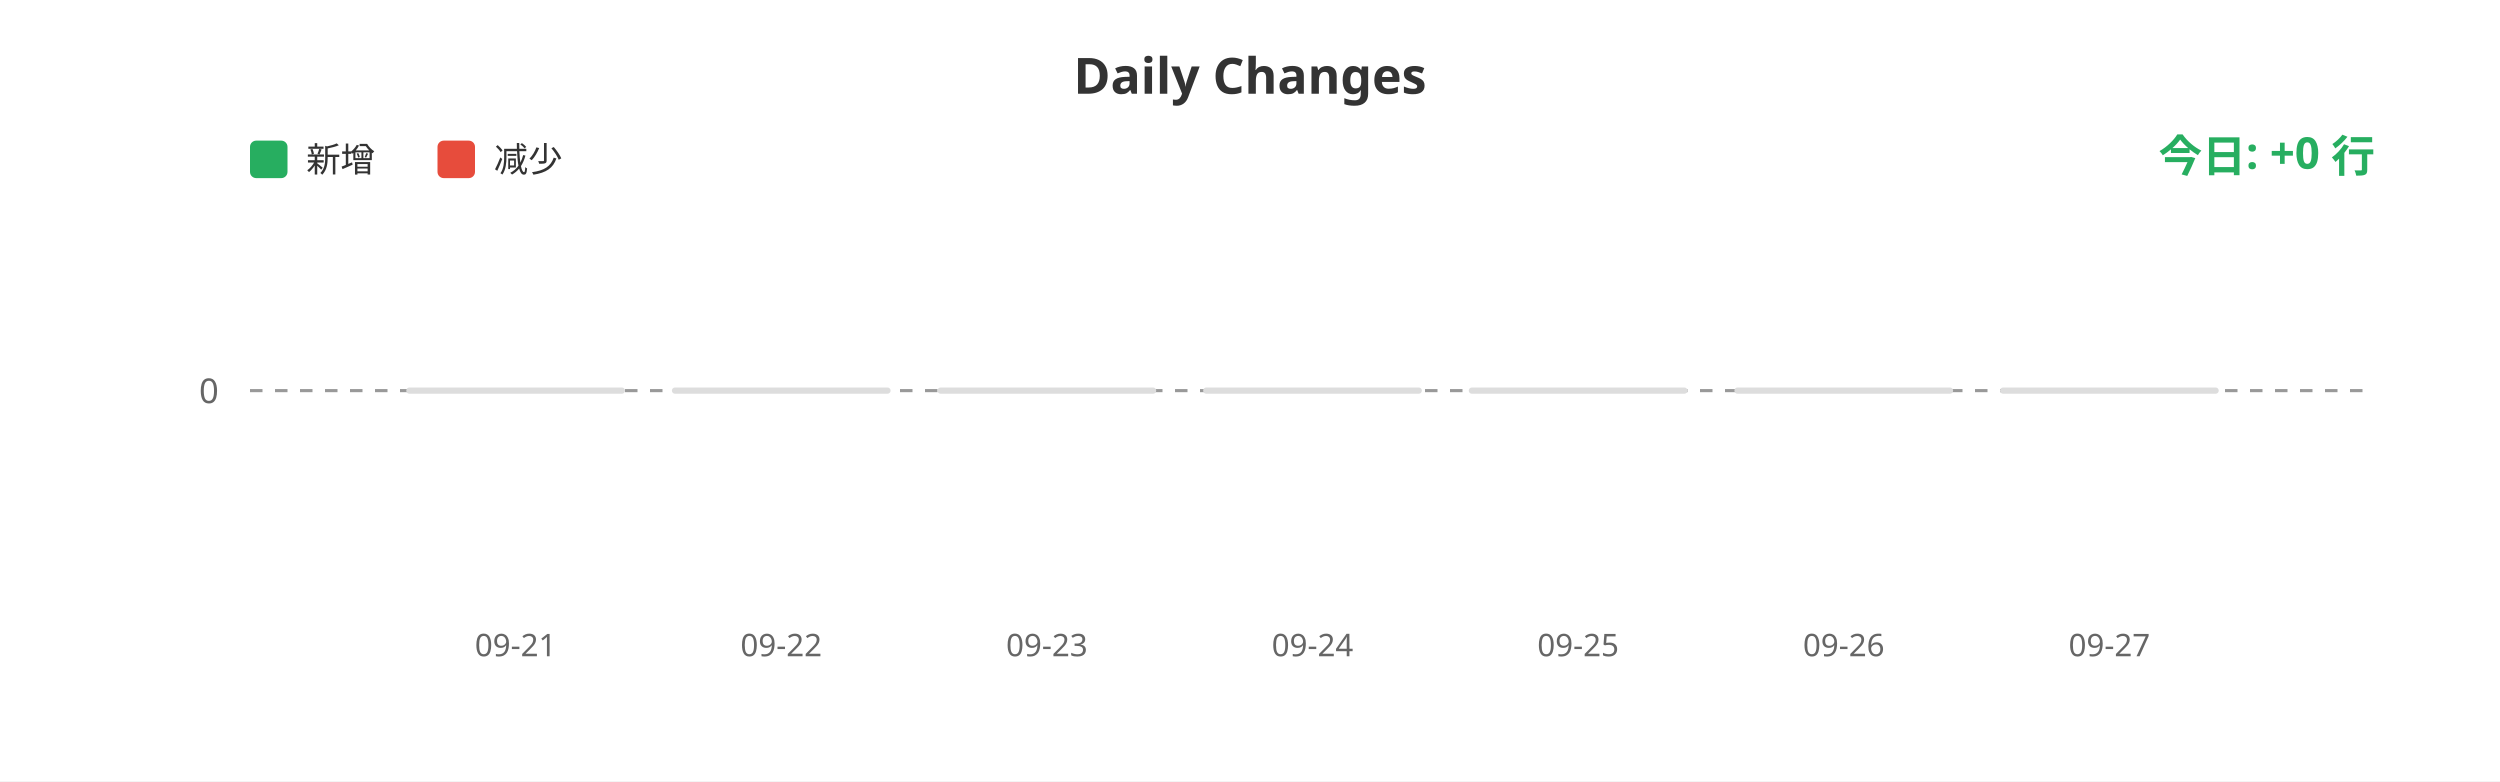
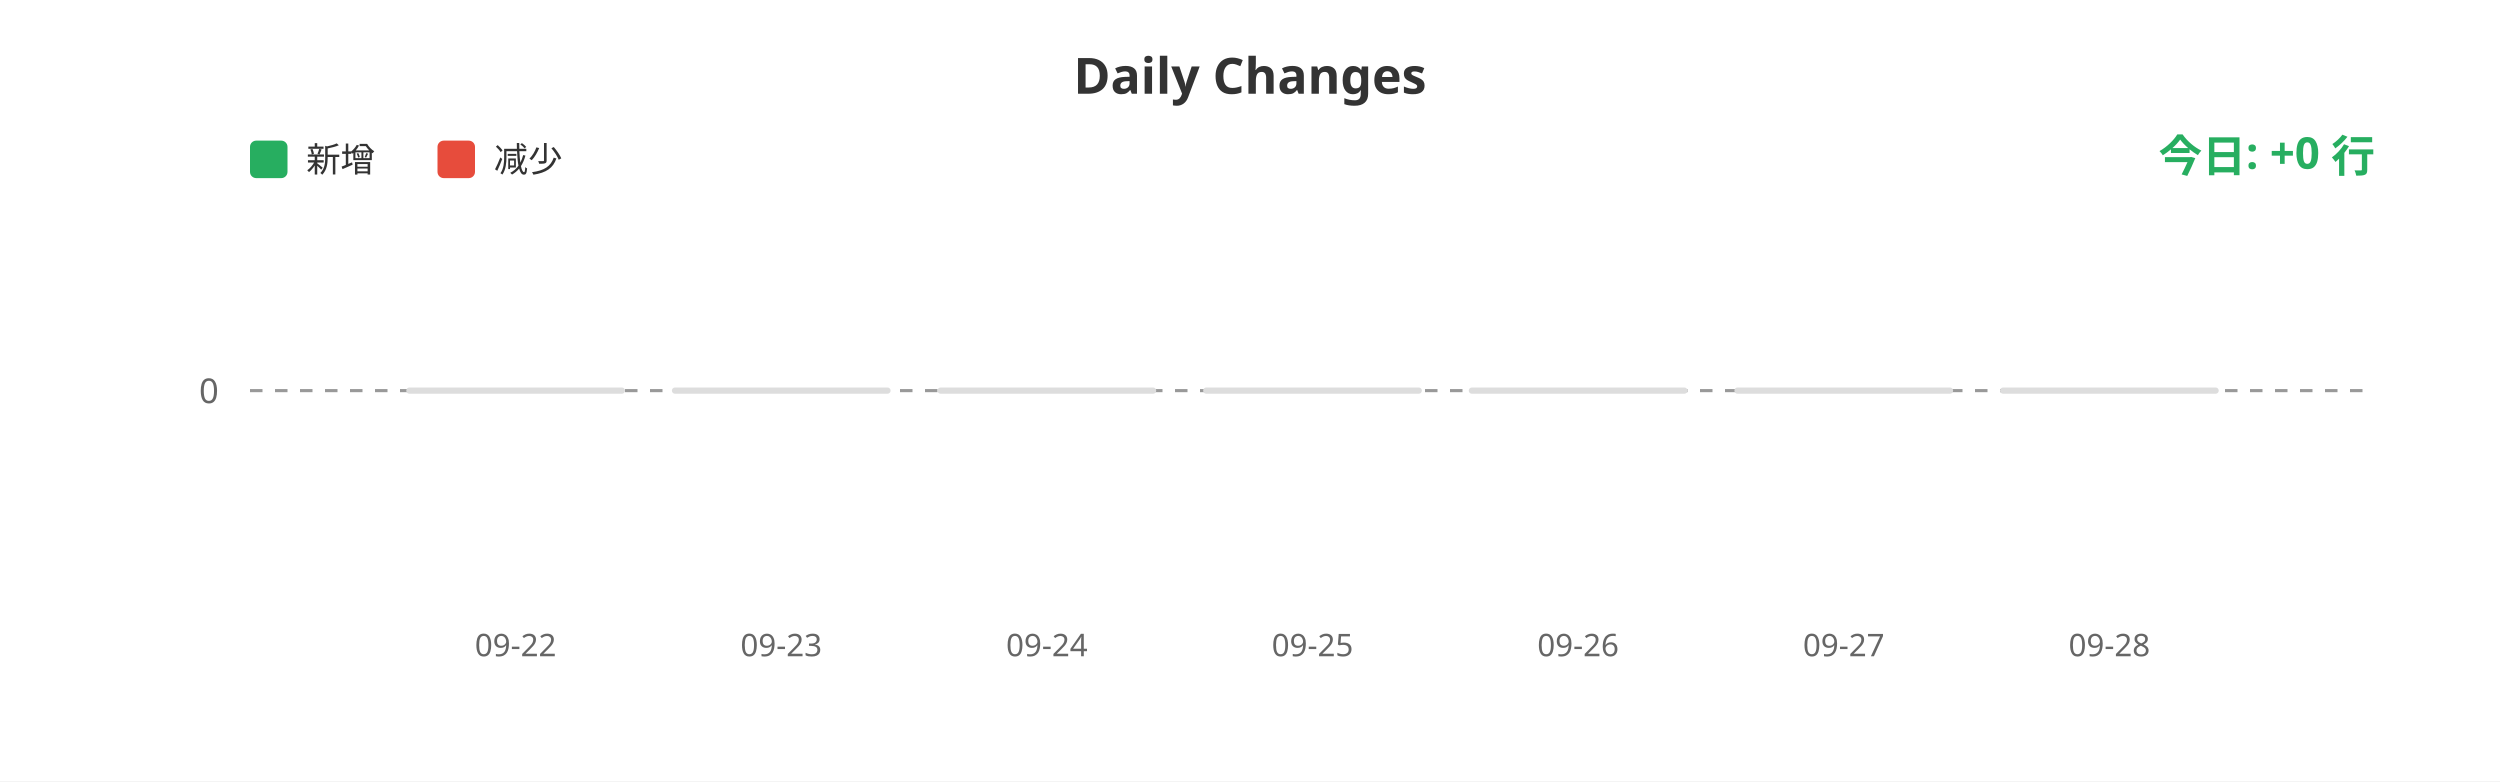
<svg xmlns="http://www.w3.org/2000/svg" width="800" height="250">
  <rect width="100%" height="100%" fill="#ffffff" />
  <text x="400" y="30" fill="#333" font-size="16" font-weight="bold" text-anchor="middle" font-family="sans-serif">Daily Changes</text>
  <rect x="80" y="45" width="12" height="12" fill="#27ae60" rx="2" />
  <text x="98" y="55" fill="#333" font-size="11" font-family="sans-serif">新增</text>
  <rect x="140" y="45" width="12" height="12" fill="#e74c3c" rx="2" />
  <text x="158" y="55" fill="#333" font-size="11" font-family="sans-serif">减少</text>
  <line x1="80" y1="125" x2="760" y2="125" stroke="#999" stroke-width="1" stroke-dasharray="4" />
  <text x="70" y="129" fill="#666" font-size="11" text-anchor="end" font-family="sans-serif">0</text>
  <rect x="130.0" y="124" width="70" height="2" fill="#ddd" rx="1" />
  <rect x="215.0" y="124" width="70" height="2" fill="#ddd" rx="1" />
  <rect x="300.0" y="124" width="70" height="2" fill="#ddd" rx="1" />
  <rect x="385.0" y="124" width="70" height="2" fill="#ddd" rx="1" />
  <rect x="470.0" y="124" width="70" height="2" fill="#ddd" rx="1" />
  <rect x="555.0" y="124" width="70" height="2" fill="#ddd" rx="1" />
  <rect x="640.0" y="124" width="70" height="2" fill="#ddd" rx="1" />
-   <text x="165.0" y="210" fill="#666" font-size="10" text-anchor="middle" font-family="sans-serif">09-21</text>
-   <text x="250.0" y="210" fill="#666" font-size="10" text-anchor="middle" font-family="sans-serif">09-22</text>
-   <text x="335.0" y="210" fill="#666" font-size="10" text-anchor="middle" font-family="sans-serif">09-23</text>
-   <text x="420.0" y="210" fill="#666" font-size="10" text-anchor="middle" font-family="sans-serif">09-24</text>
-   <text x="505.0" y="210" fill="#666" font-size="10" text-anchor="middle" font-family="sans-serif">09-25</text>
-   <text x="590.0" y="210" fill="#666" font-size="10" text-anchor="middle" font-family="sans-serif">09-26</text>
-   <text x="675.0" y="210" fill="#666" font-size="10" text-anchor="middle" font-family="sans-serif">09-27</text>
+   <text x="165.0" y="210" fill="#666" font-size="10" text-anchor="middle" font-family="sans-serif">09-22</text>
+   <text x="250.0" y="210" fill="#666" font-size="10" text-anchor="middle" font-family="sans-serif">09-23</text>
+   <text x="335.0" y="210" fill="#666" font-size="10" text-anchor="middle" font-family="sans-serif">09-24</text>
+   <text x="420.0" y="210" fill="#666" font-size="10" text-anchor="middle" font-family="sans-serif">09-25</text>
+   <text x="505.0" y="210" fill="#666" font-size="10" text-anchor="middle" font-family="sans-serif">09-26</text>
+   <text x="590.0" y="210" fill="#666" font-size="10" text-anchor="middle" font-family="sans-serif">09-27</text>
+   <text x="675.0" y="210" fill="#666" font-size="10" text-anchor="middle" font-family="sans-serif">09-28</text>
  <text x="760" y="55" fill="#27ae60" font-size="14" font-weight="bold" text-anchor="end" font-family="sans-serif">今日: +0 行</text>
</svg>
